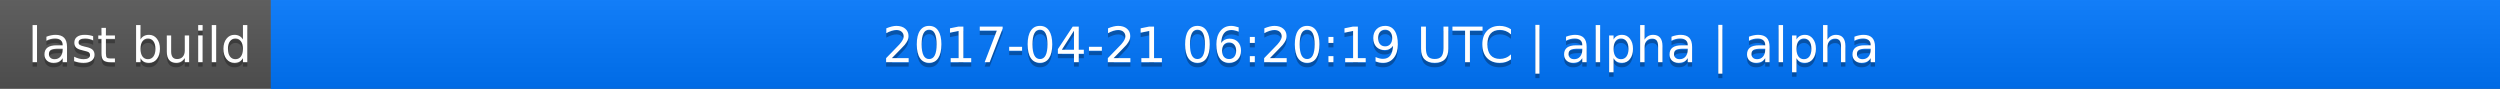
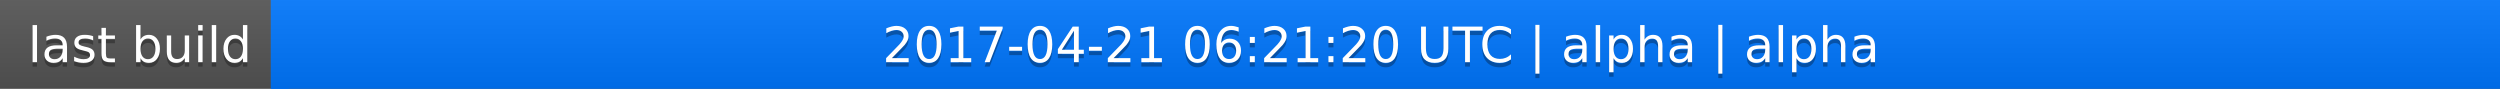
<svg xmlns="http://www.w3.org/2000/svg" width="563" height="20">
  <linearGradient id="a" x2="0" y2="100%">
    <stop offset="0" stop-color="#bbb" stop-opacity=".1" />
    <stop offset="1" stop-opacity=".1" />
  </linearGradient>
  <rect rx="0" width="563" height="20" fill="#555" />
  <rect rx="0" x="61" width="502" height="20" fill="#07f" />
  <path fill="#07f" d="M61 0h4v20h-4z" />
  <rect rx="0" width="563" height="20" fill="url(#a)" />
  <g fill="#fff" text-anchor="middle" font-family="DejaVu Sans,Verdana,Geneva,sans-serif" font-size="11">
    <text x="31.5" y="15" fill="#010101" fill-opacity=".3">last build</text>
    <text x="31.5" y="14">last build</text>
-     <text x="311" y="15" fill="#010101" fill-opacity=".3">2017-04-21 06:20:19 UTC | alpha | alpha</text>
-     <text x="311" y="14">2017-04-21 06:20:19 UTC | alpha | alpha</text>
+     <text x="311" y="15" fill="#010101" fill-opacity=".3">2017-04-21 06:21:20 UTC | alpha | alpha</text>
+     <text x="311" y="14">2017-04-21 06:21:20 UTC | alpha | alpha</text>
  </g>
</svg>
